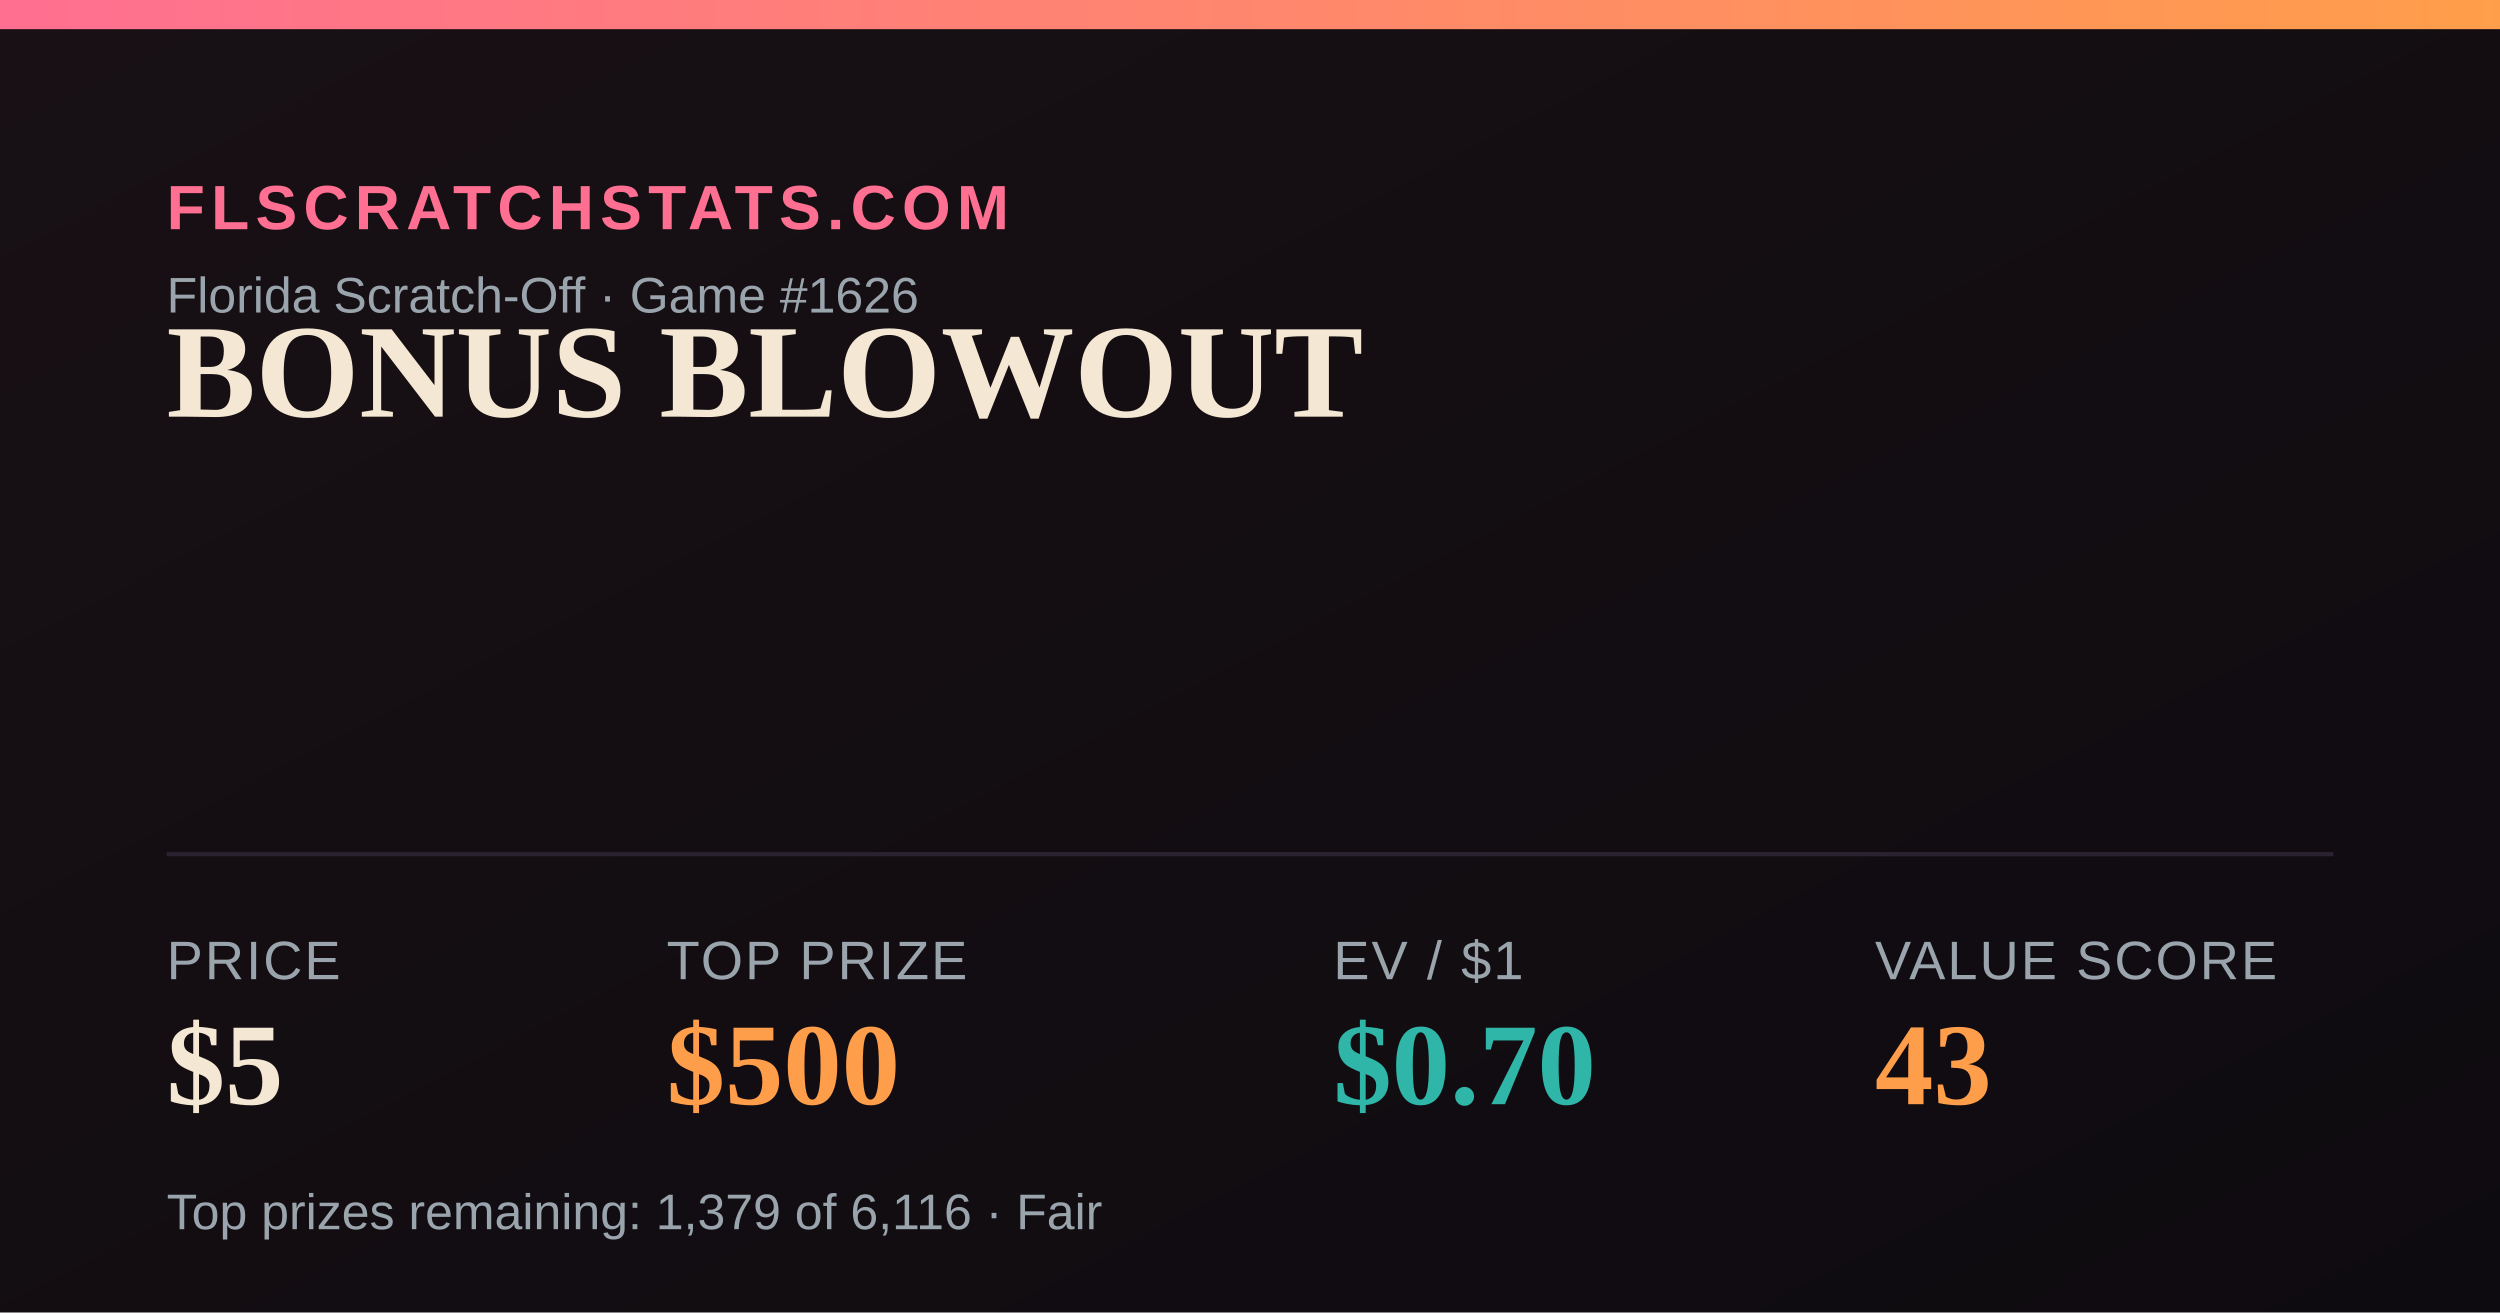
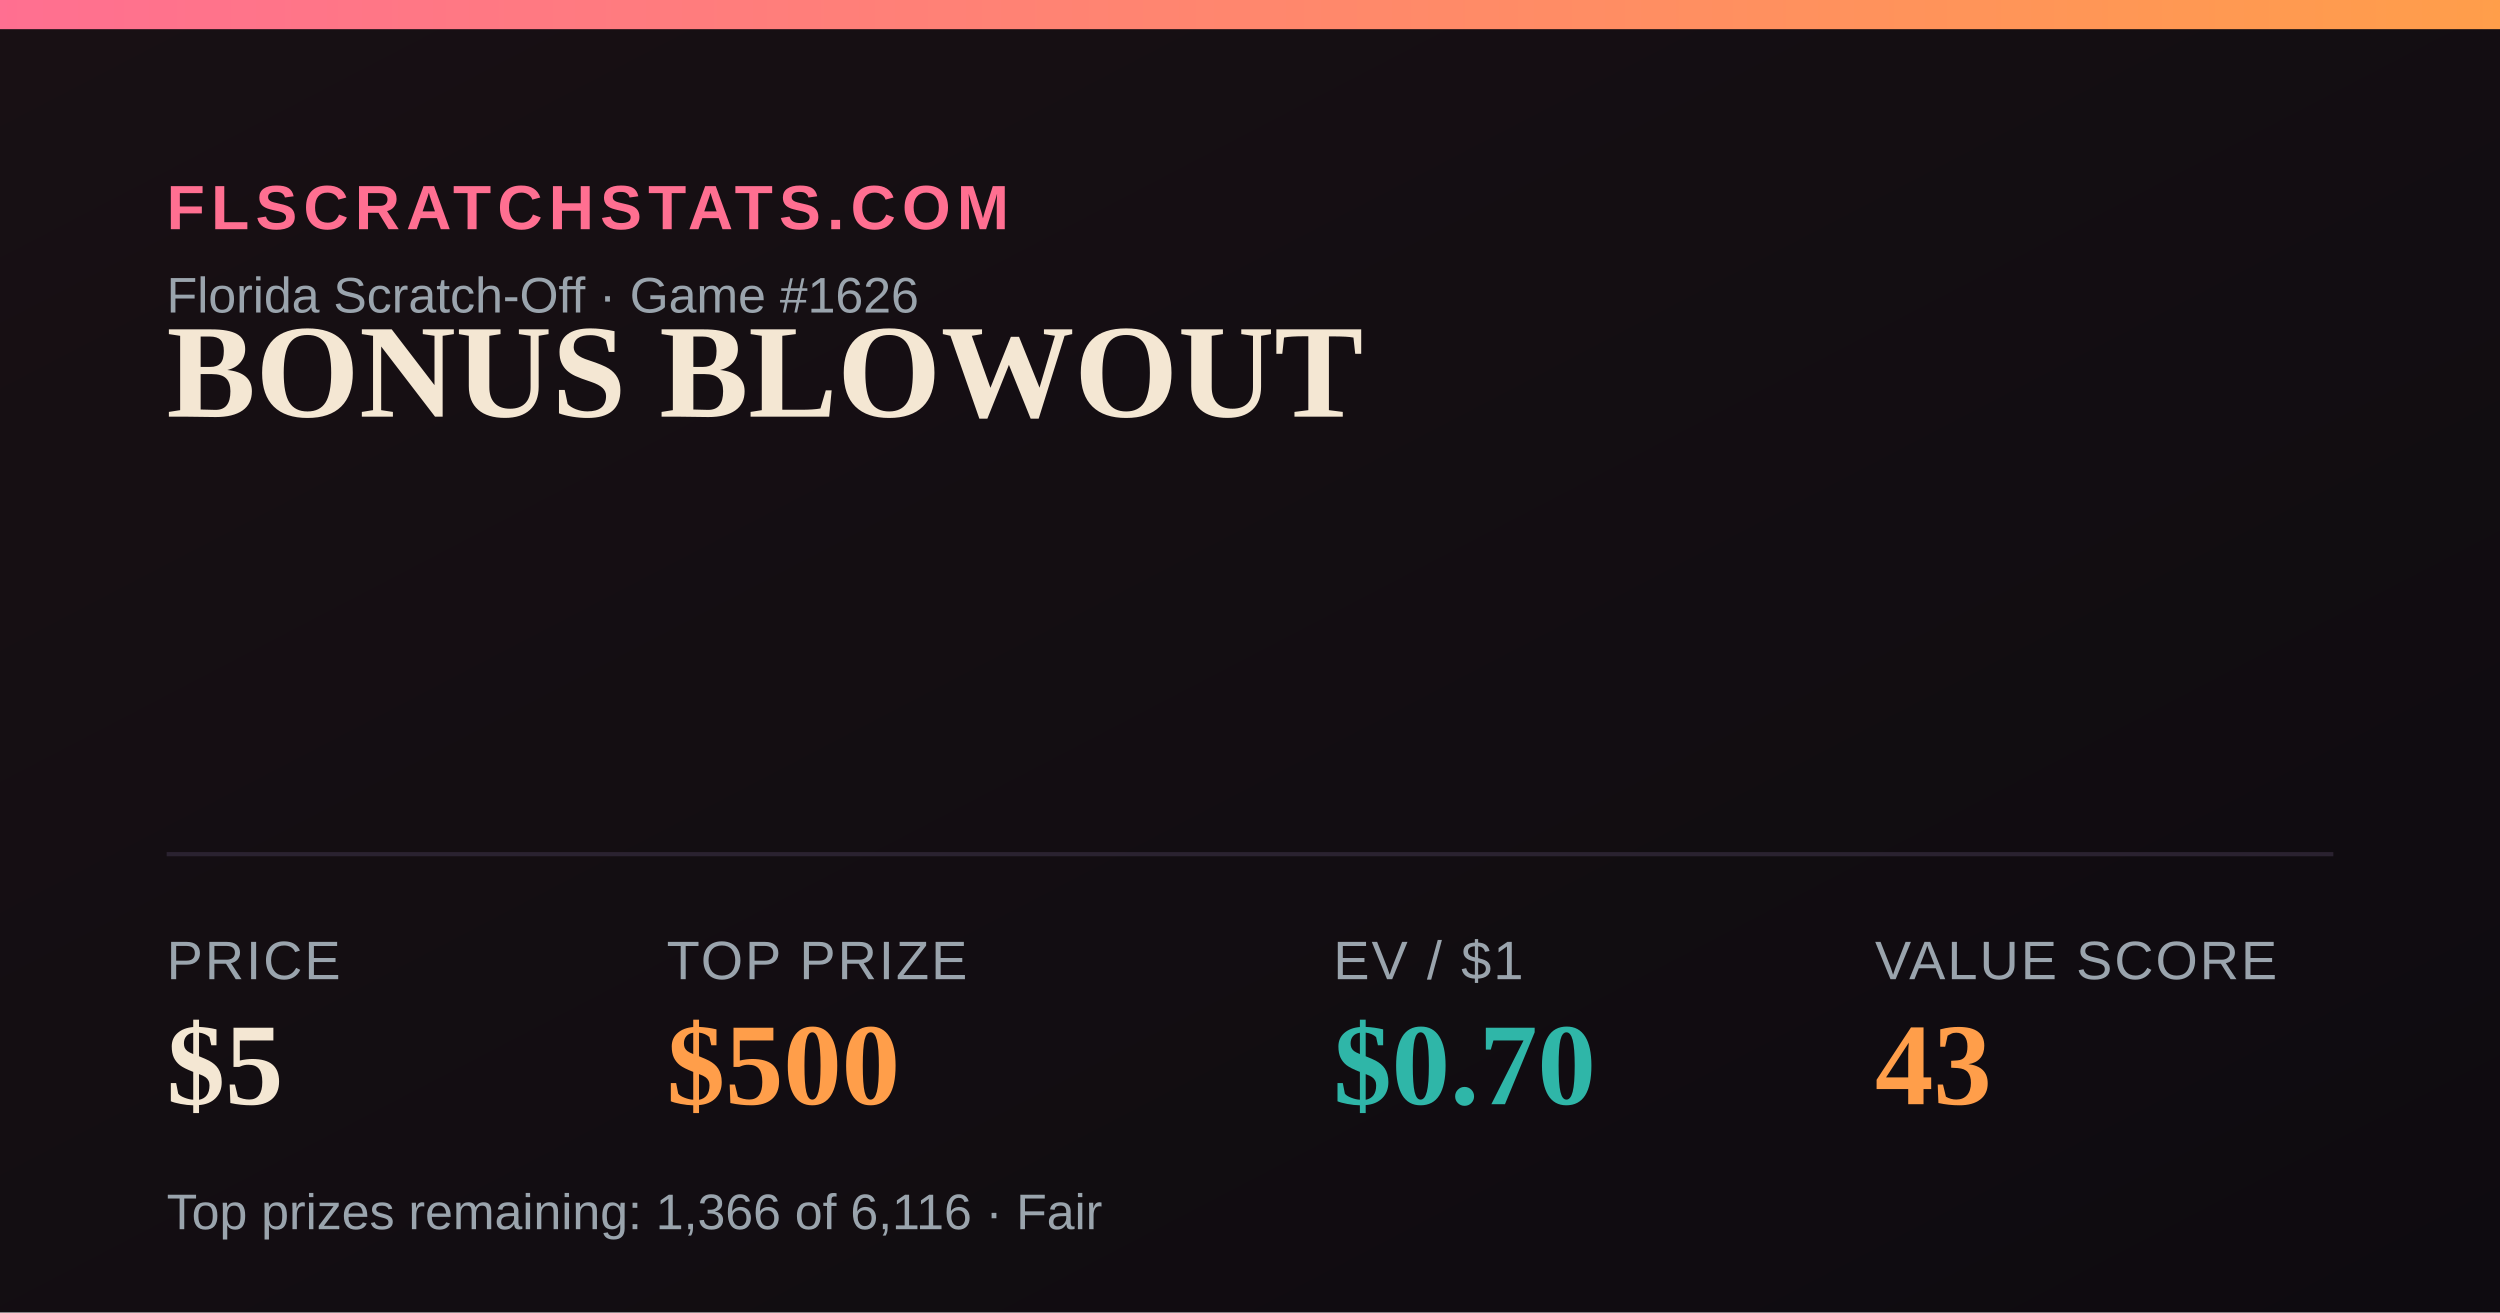
<svg xmlns="http://www.w3.org/2000/svg" width="1200" height="630" viewBox="0 0 1200 630">
  <defs>
    <linearGradient id="bg" x1="0" y1="0" x2="1" y2="1">
      <stop offset="0" stop-color="#181014" />
      <stop offset="1" stop-color="#0e0b10" />
    </linearGradient>
    <linearGradient id="accent" x1="0" y1="0" x2="1" y2="0">
      <stop offset="0" stop-color="#FF6F91" />
      <stop offset="1" stop-color="#FF9E4A" />
    </linearGradient>
  </defs>
  <rect width="1200" height="630" fill="url(#bg)" />
  <rect x="0" y="0" width="1200" height="14" fill="url(#accent)" />
  <text x="80" y="110" font-family="Arial,Helvetica,sans-serif" font-size="30" fill="#FF6F91" letter-spacing="3" font-weight="700">FLSCRATCHSTATS.COM</text>
  <text x="80" y="150" font-family="Arial,Helvetica,sans-serif" font-size="24" fill="#9aa4ad">Florida Scratch-Off · Game #1626</text>
  <text x="80" y="200" font-family="Georgia,'Times New Roman',serif" font-size="64" font-weight="700" fill="#F4E7D3">BONUS BLOWOUT</text>
  <line x1="80" y1="410" x2="1120" y2="410" stroke="#2a2230" stroke-width="2" />
  <text x="80" y="470" font-family="Arial,Helvetica,sans-serif" font-size="26" fill="#9aa4ad" letter-spacing="1">PRICE</text>
  <text x="80" y="530" font-family="Georgia,'Times New Roman',serif" font-size="56" font-weight="700" fill="#F4E7D3">$5</text>
  <text x="320" y="470" font-family="Arial,Helvetica,sans-serif" font-size="26" fill="#9aa4ad" letter-spacing="1">TOP PRIZE</text>
  <text x="320" y="530" font-family="Georgia,'Times New Roman',serif" font-size="56" font-weight="700" fill="#FF9E4A">$500</text>
  <text x="640" y="470" font-family="Arial,Helvetica,sans-serif" font-size="26" fill="#9aa4ad" letter-spacing="1">EV / $1</text>
  <text x="640" y="530" font-family="Georgia,'Times New Roman',serif" font-size="56" font-weight="700" fill="#2FB6A8">$0.70</text>
  <text x="900" y="470" font-family="Arial,Helvetica,sans-serif" font-size="26" fill="#9aa4ad" letter-spacing="1">VALUE SCORE</text>
  <text x="900" y="530" font-family="Georgia,'Times New Roman',serif" font-size="56" font-weight="700" fill="#FF9E4A">43</text>
-   <text x="80" y="590" font-family="Arial,Helvetica,sans-serif" font-size="24" fill="#9aa4ad">Top prizes remaining: 1,379 of 6,116 · Fair</text>
+   <text x="80" y="590" font-family="Arial,Helvetica,sans-serif" font-size="24" fill="#9aa4ad">Top prizes remaining: 1,366 of 6,116 · Fair</text>
</svg>
